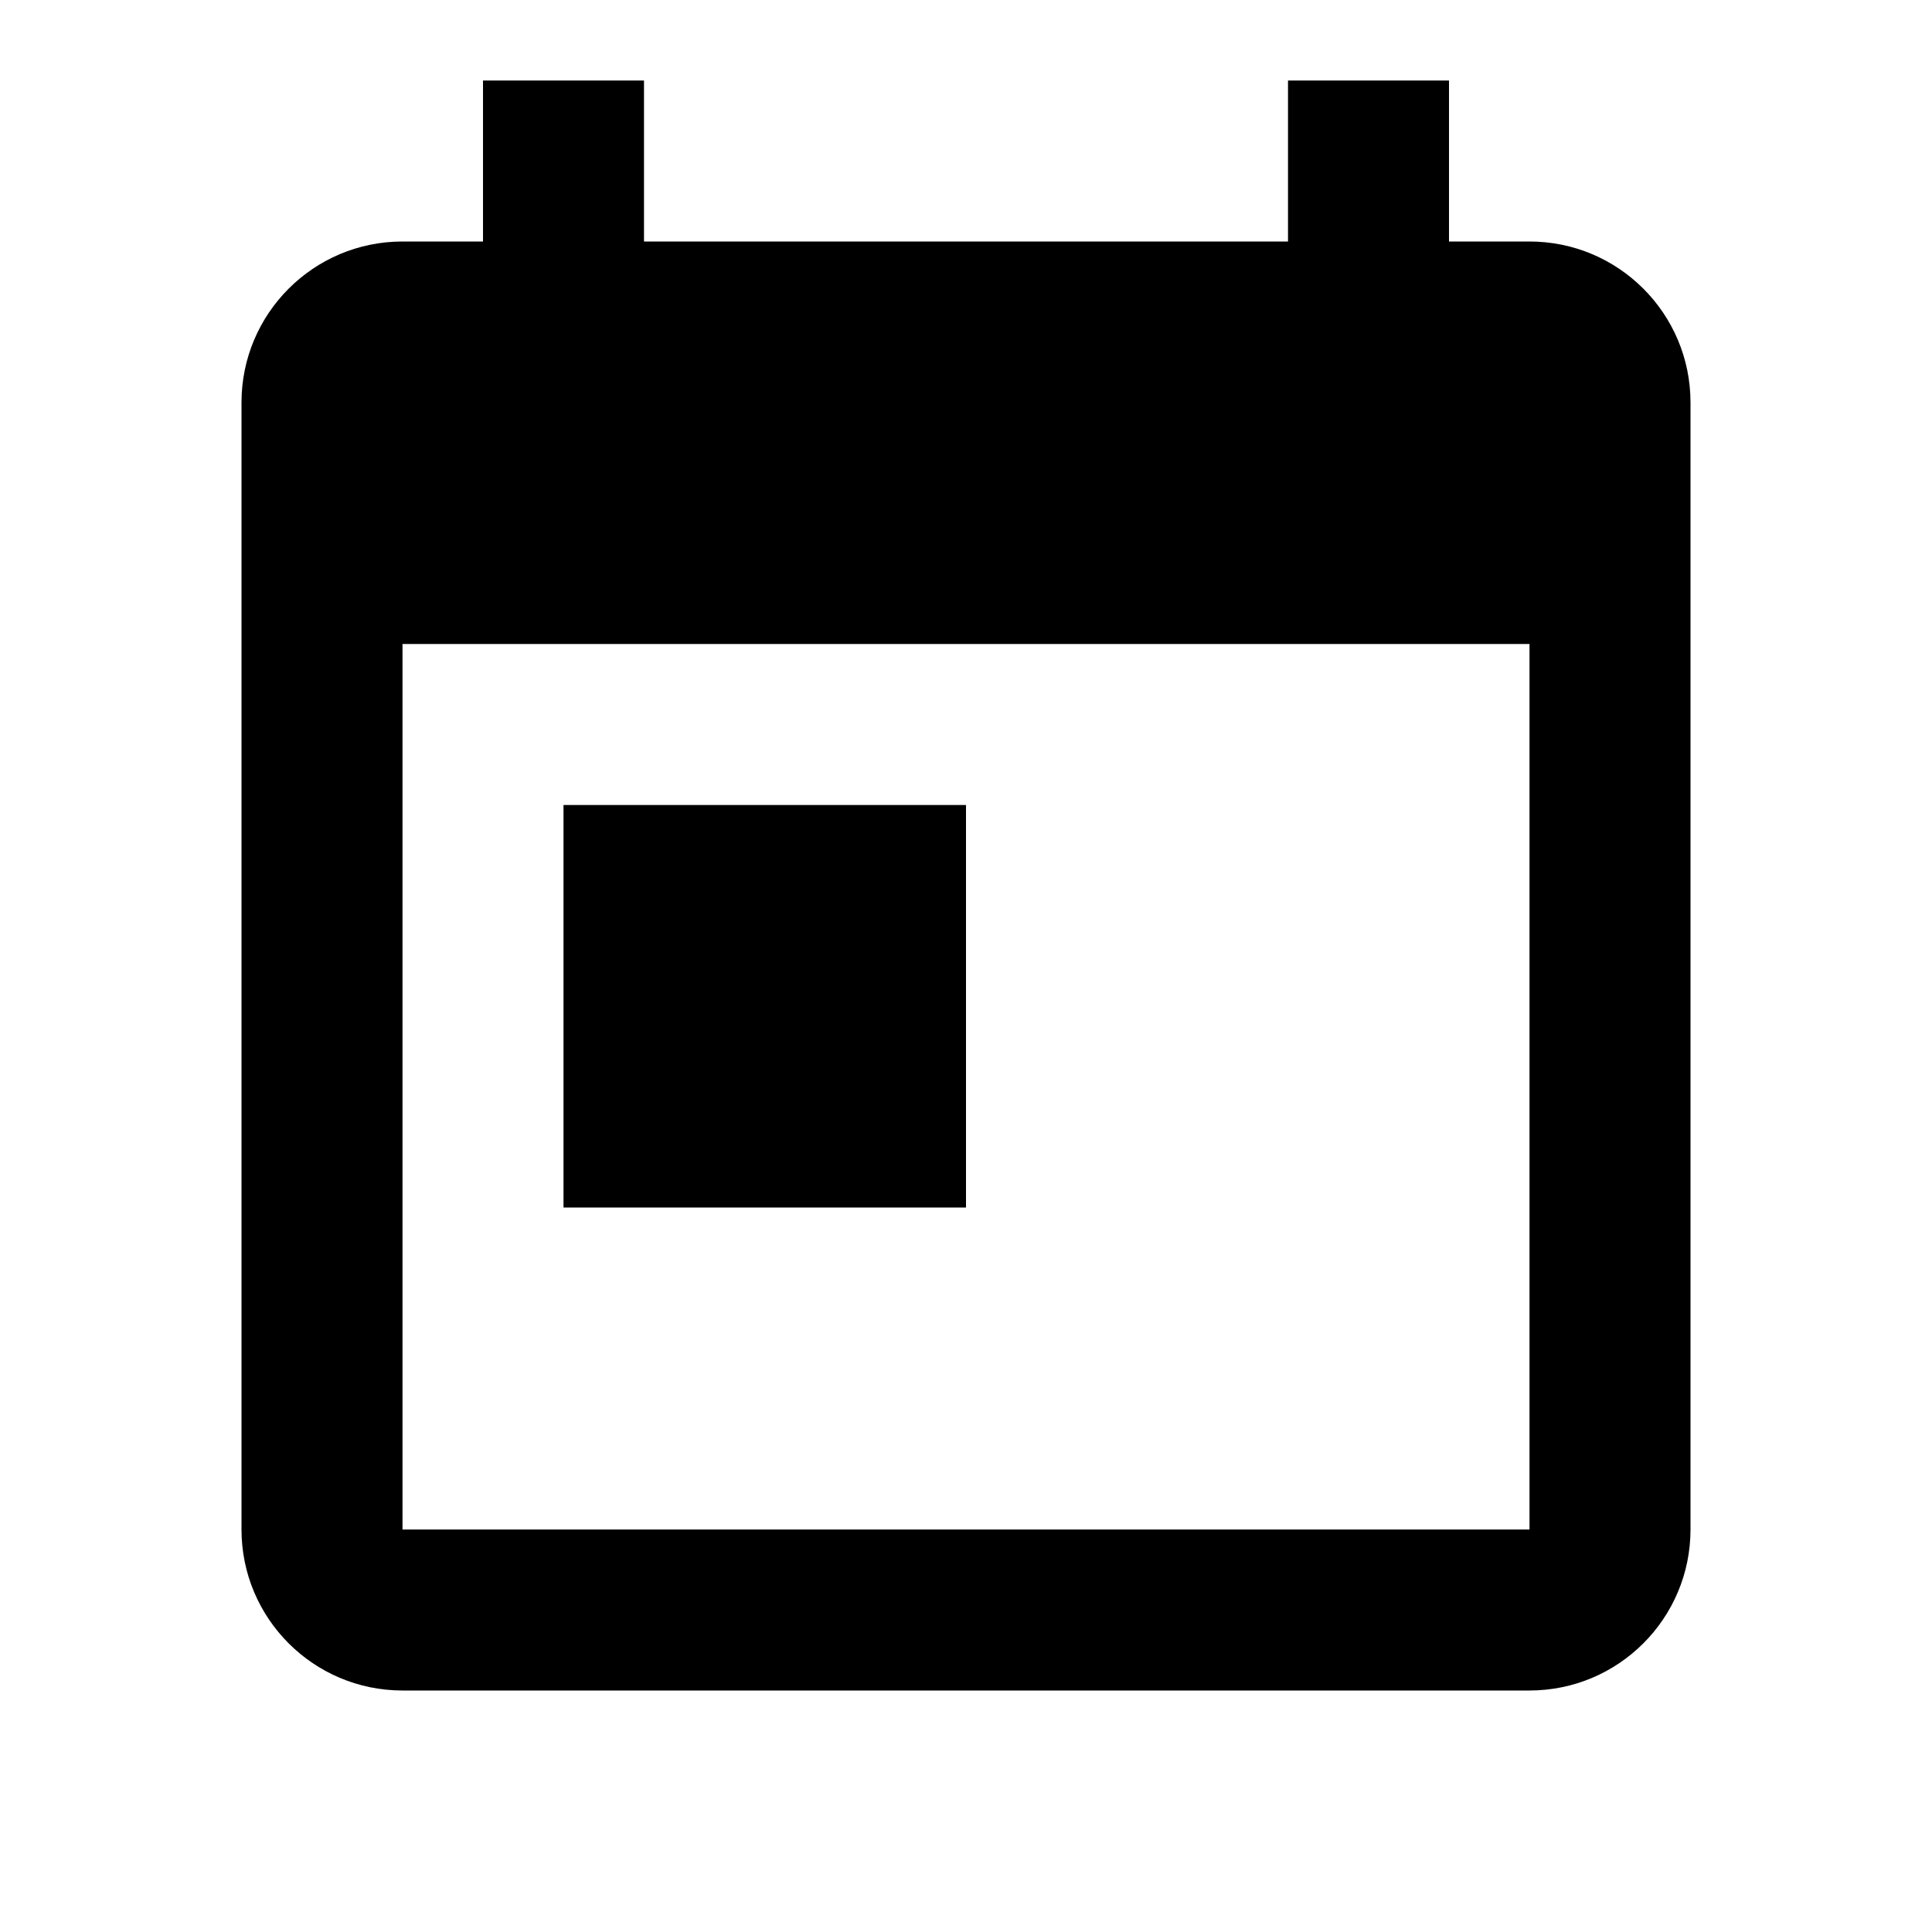
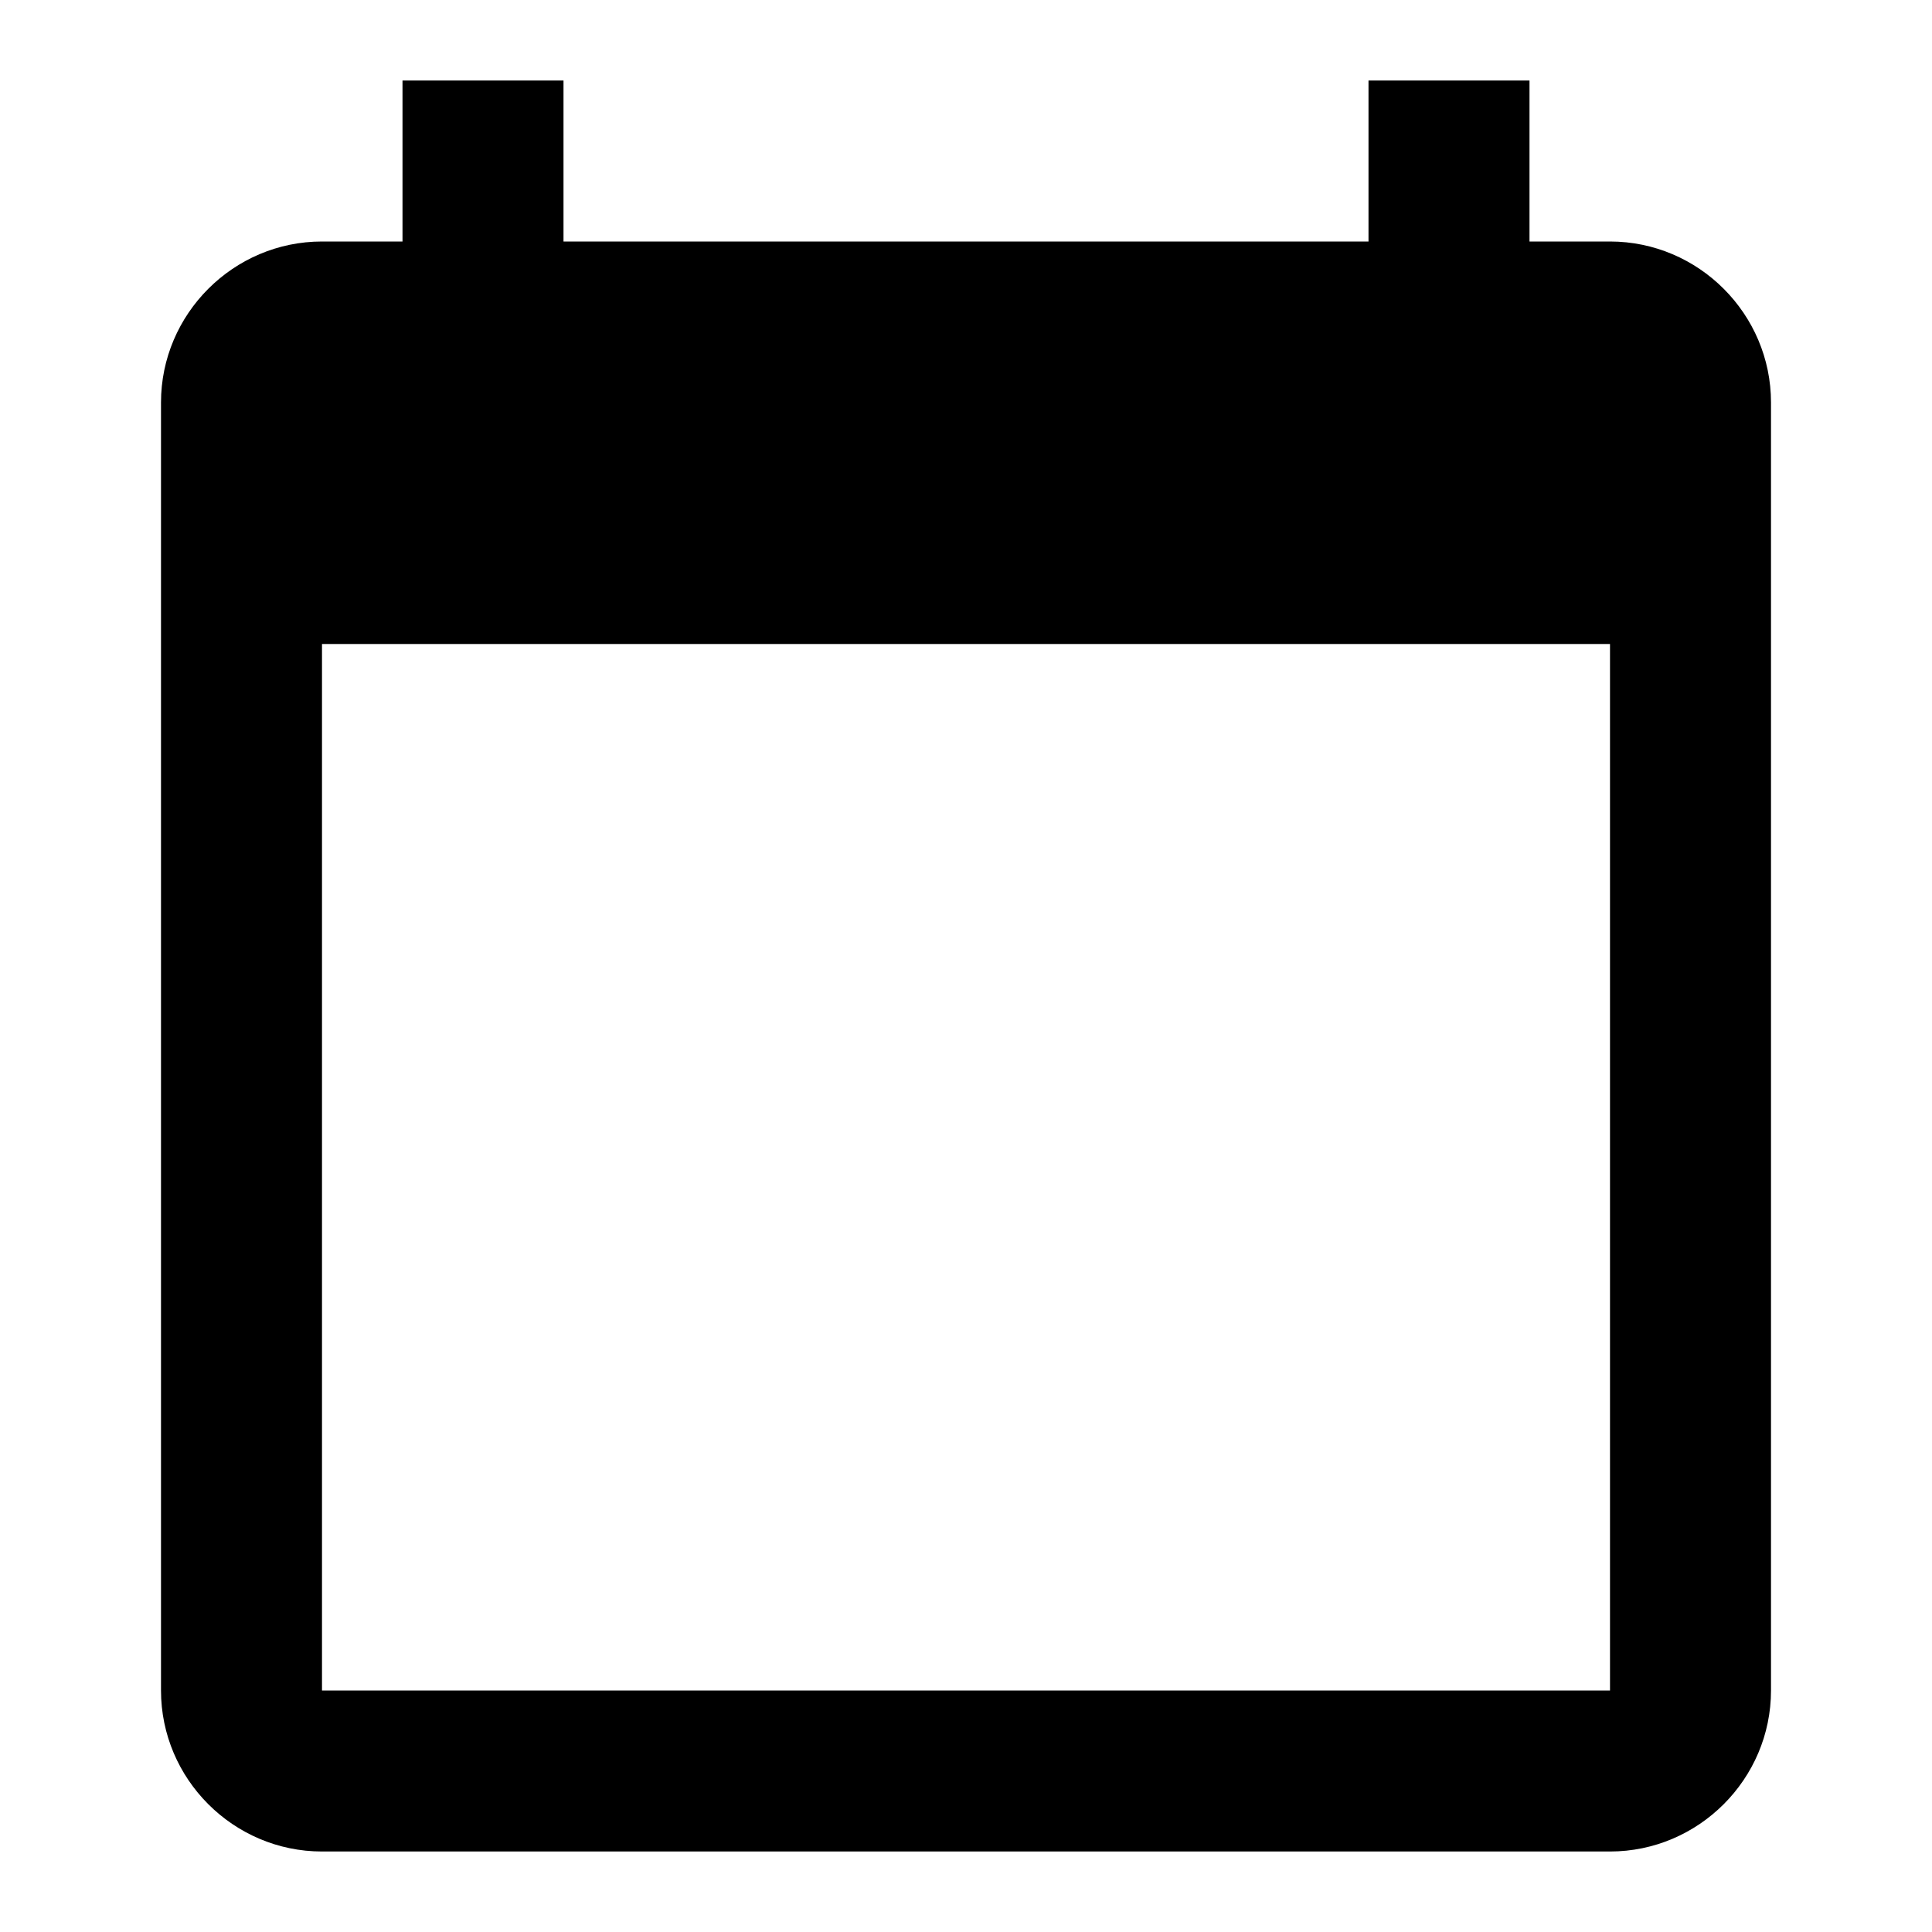
<svg xmlns="http://www.w3.org/2000/svg" viewBox="0 0 24 24">
-   <path d="M7 10h5v5H7m12 4H5V8h14m0-5h-1V1h-2v2H8V1H6v2H5a2 2 0 0 0-2 2v14a2 2 0 0 0 2 2h14a2 2 0 0 0 2-2V5a2 2 0 0 0-2-2" />
+   <path fill="none" d="M0 0h24v24H0z" />
+   <path d="M20 3h-1V1h-2v2H7V1H5v2H4c-1.1 0-2 .9-2 2v16c0 1.1.9 2 2 2h16c1.1 0 2-.9 2-2V5c0-1.1-.9-2-2-2m0 18H4V8h16z" />
</svg>
